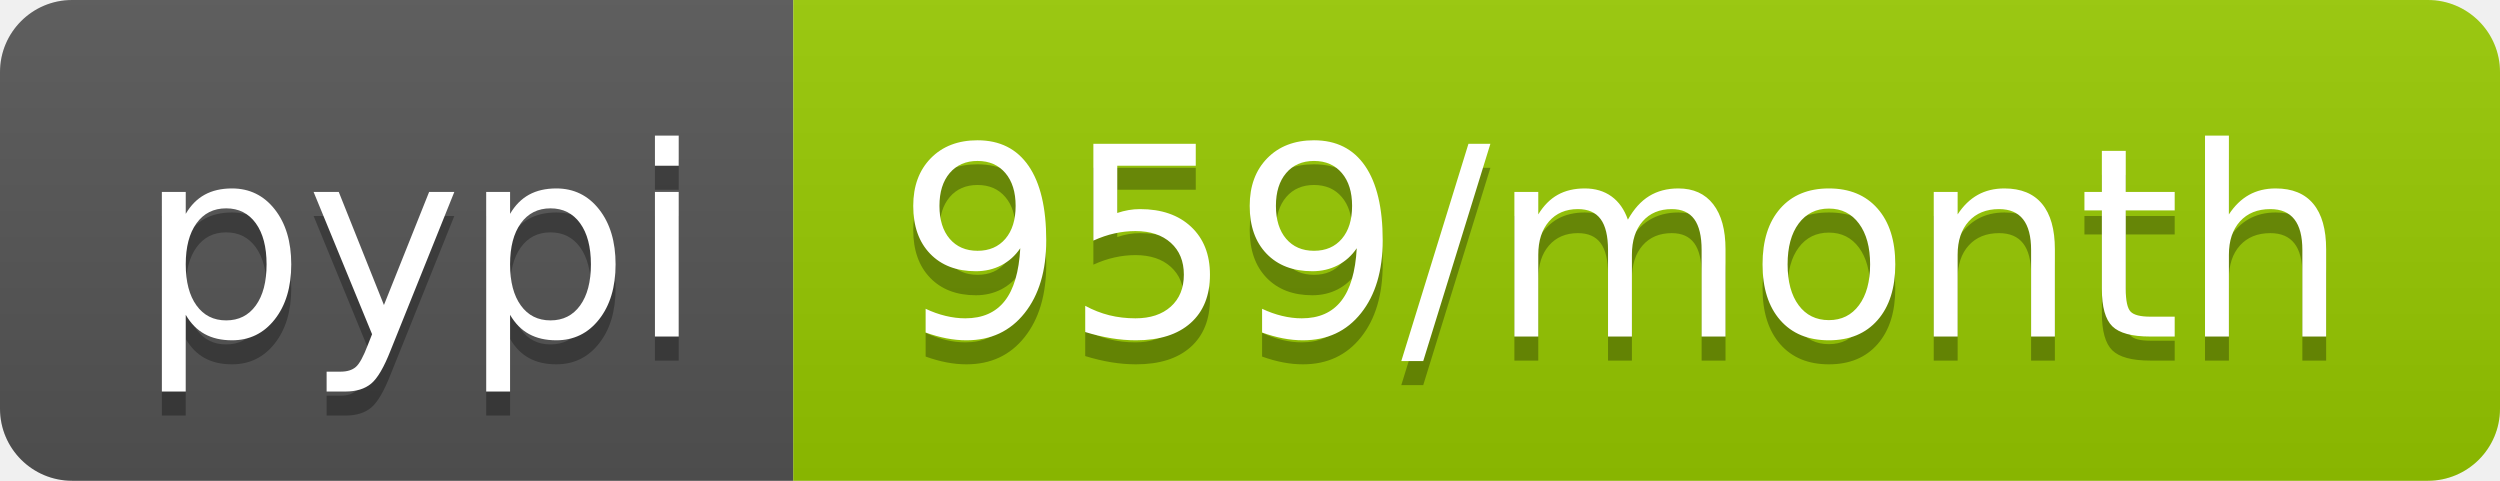
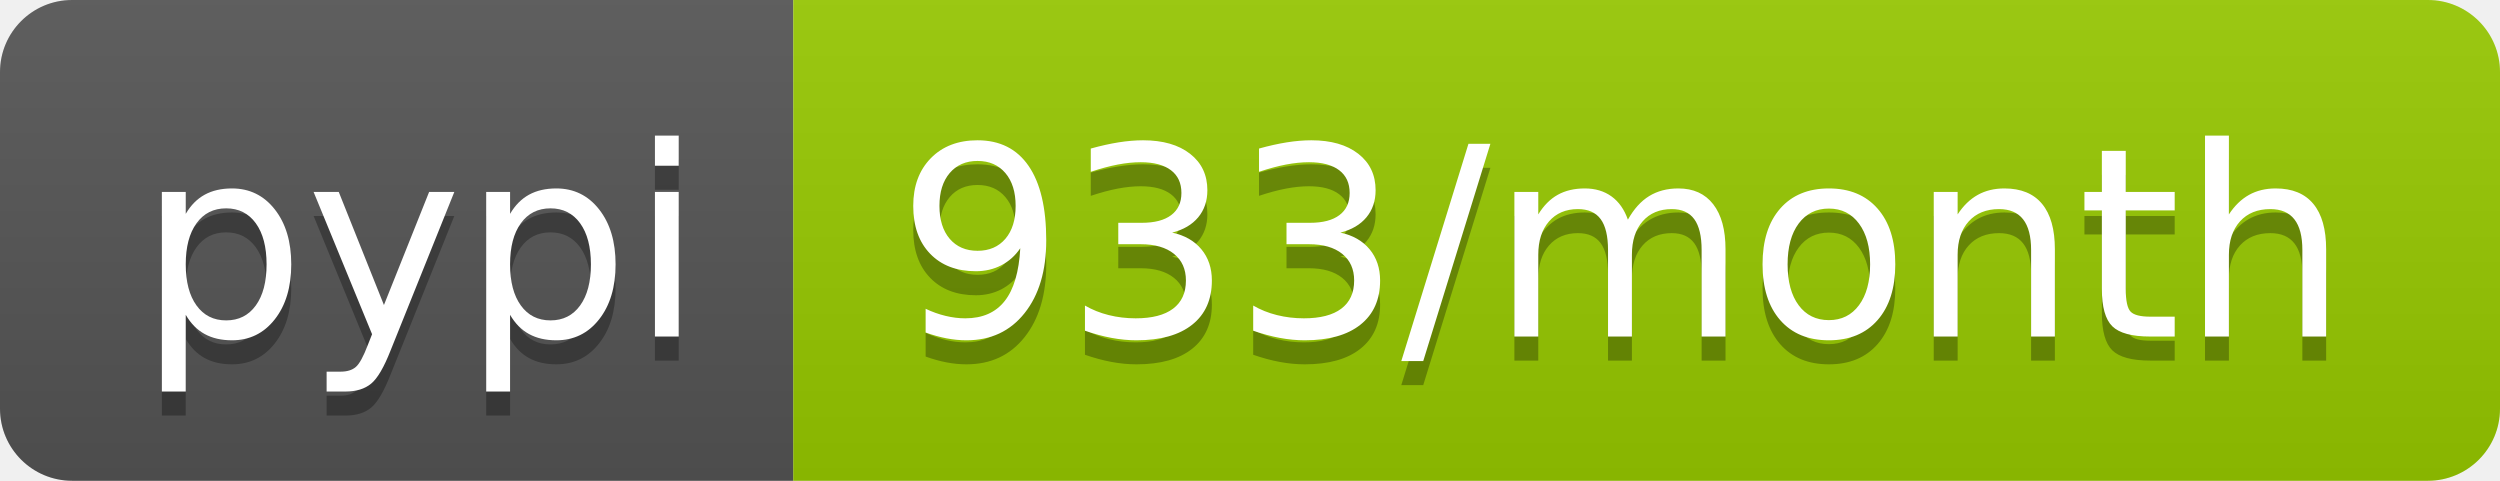
<svg xmlns="http://www.w3.org/2000/svg" width="104" height="20">
  <linearGradient id="b" x2="0" y2="100%">
    <stop offset="0" stop-color="#bbb" stop-opacity=".1" />
    <stop offset="1" stop-opacity=".1" />
  </linearGradient>
  <clipPath id="a">
    <rect width="104" height="20" rx="3" fill="#fff" />
  </clipPath>
  <g clip-path="url(#a)">
    <path fill="#555" d="M0 0h33v20H0z" />
    <path fill="#97ca00" d="M33 0h71v20H33z" />
    <path fill="url(#b)" d="M0 0h104v20H0z" />
  </g>
  <g fill="#fff" text-anchor="middle" font-family="DejaVu Sans,Verdana,Geneva,sans-serif" font-size="110">
    <text x="175" y="150" fill="#010101" fill-opacity=".3" transform="scale(.1)" textLength="230">pypi</text>
    <text x="175" y="140" transform="scale(.1)" textLength="230">pypi</text>
-     <text x="675" y="150" fill="#010101" fill-opacity=".3" transform="scale(.1)" textLength="610">959/month</text>
-     <text x="675" y="140" transform="scale(.1)" textLength="610">959/month</text>
+     <text x="675" y="150" fill="#010101" fill-opacity=".3" transform="scale(.1)" textLength="610">933/month</text>
+     <text x="675" y="140" transform="scale(.1)" textLength="610">933/month</text>
  </g>
</svg>
